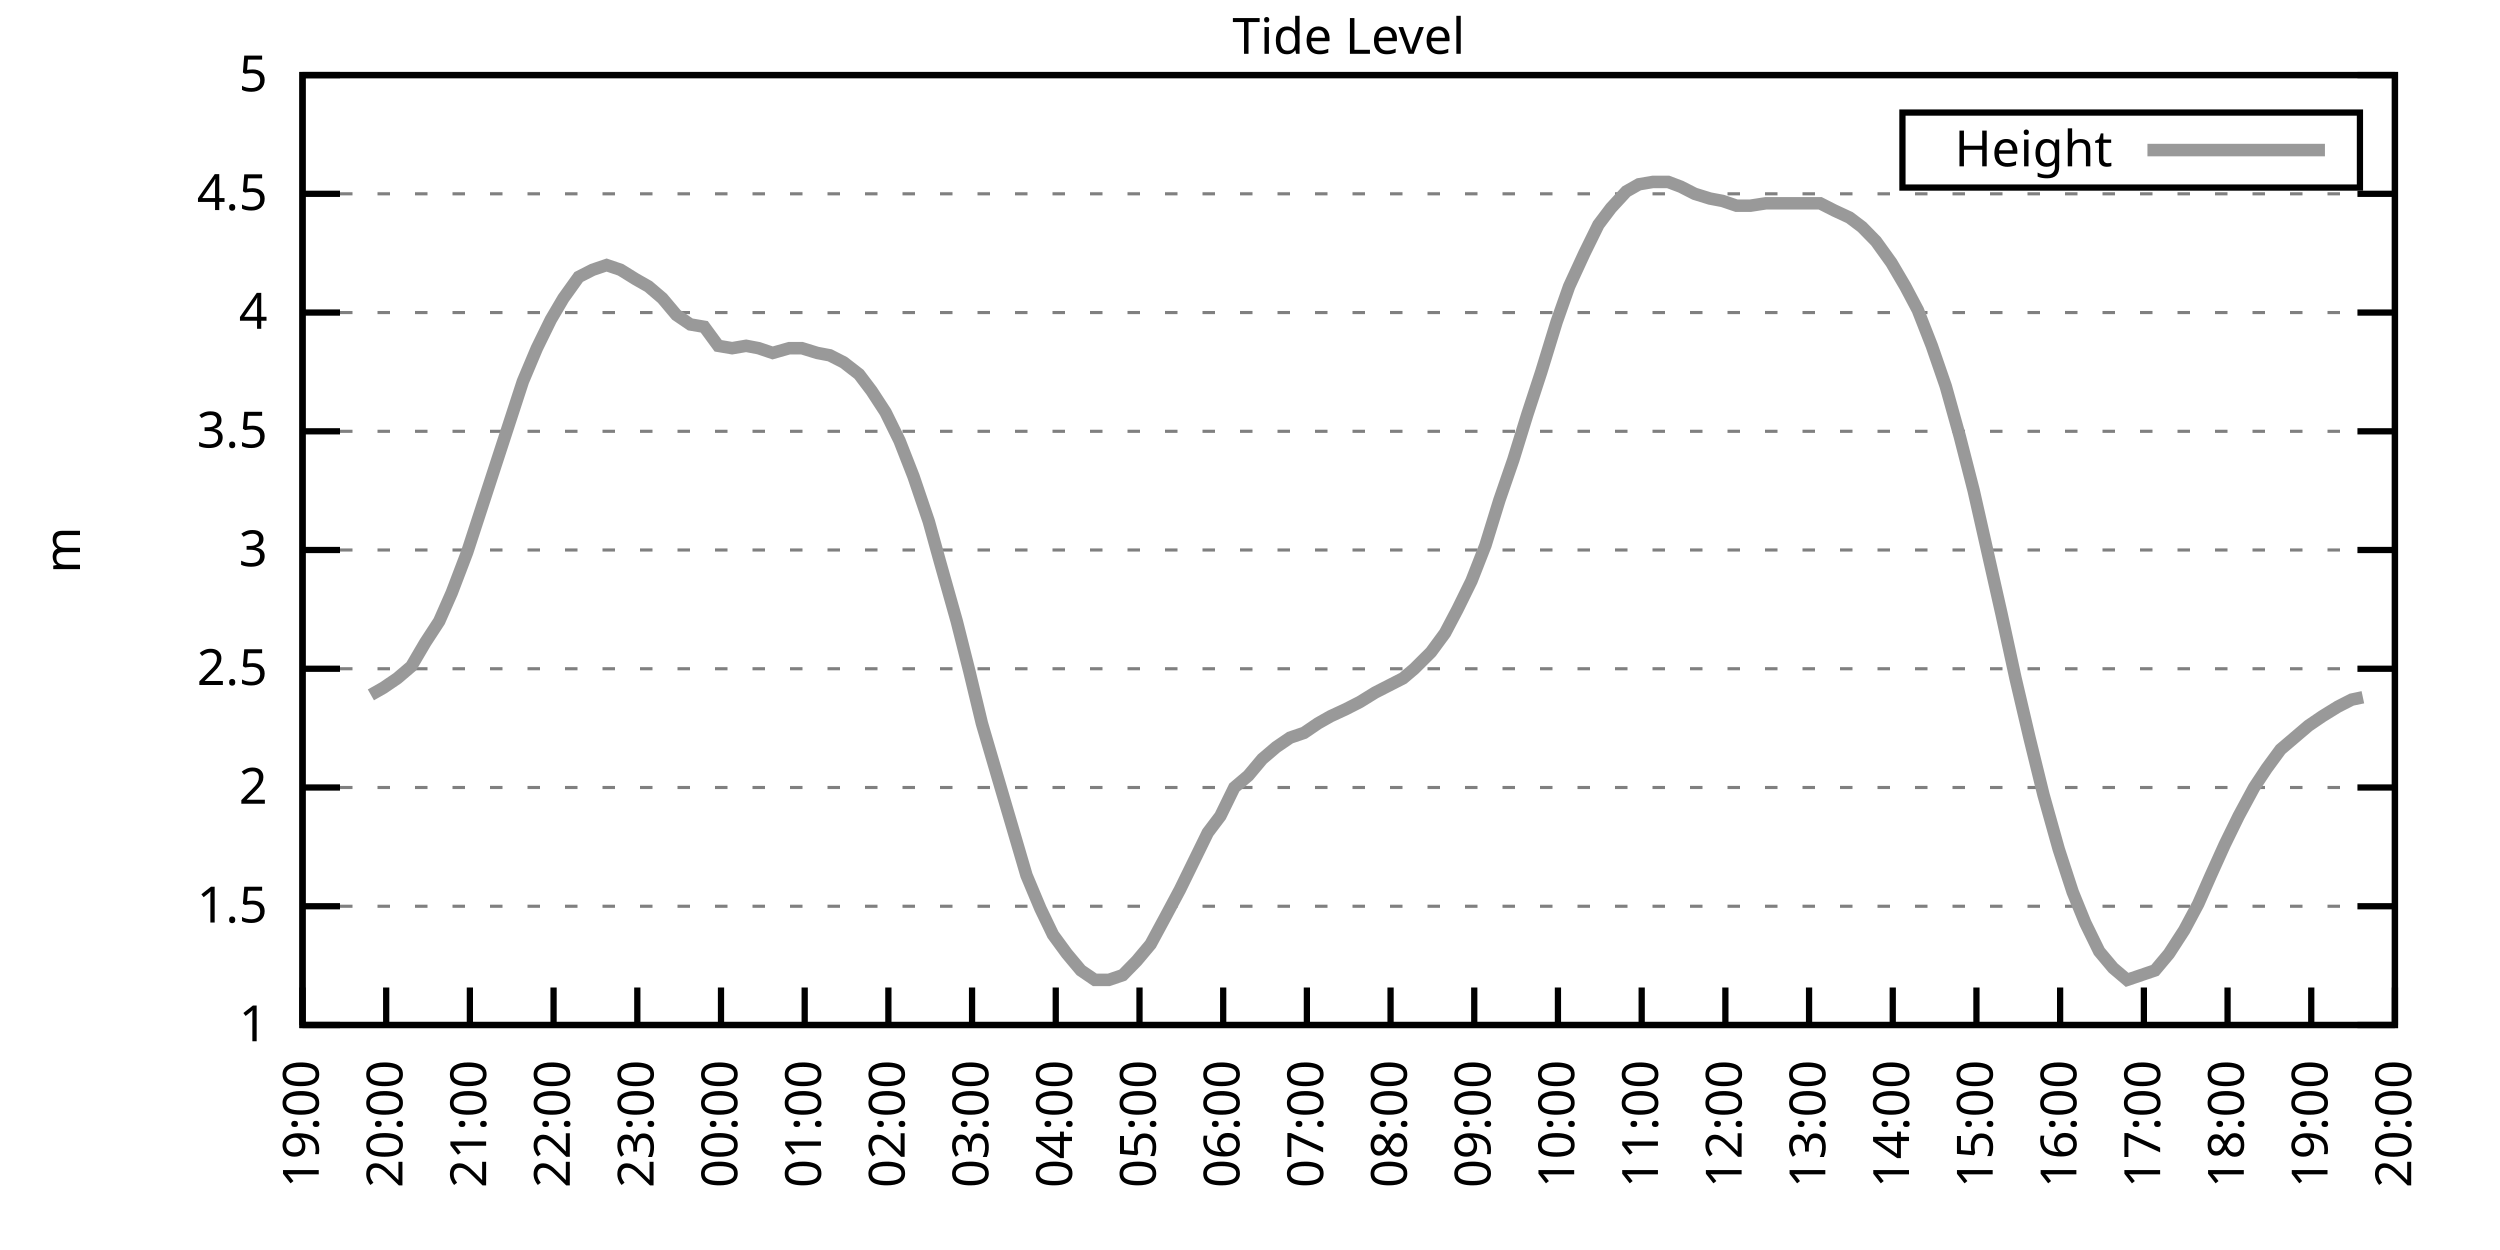
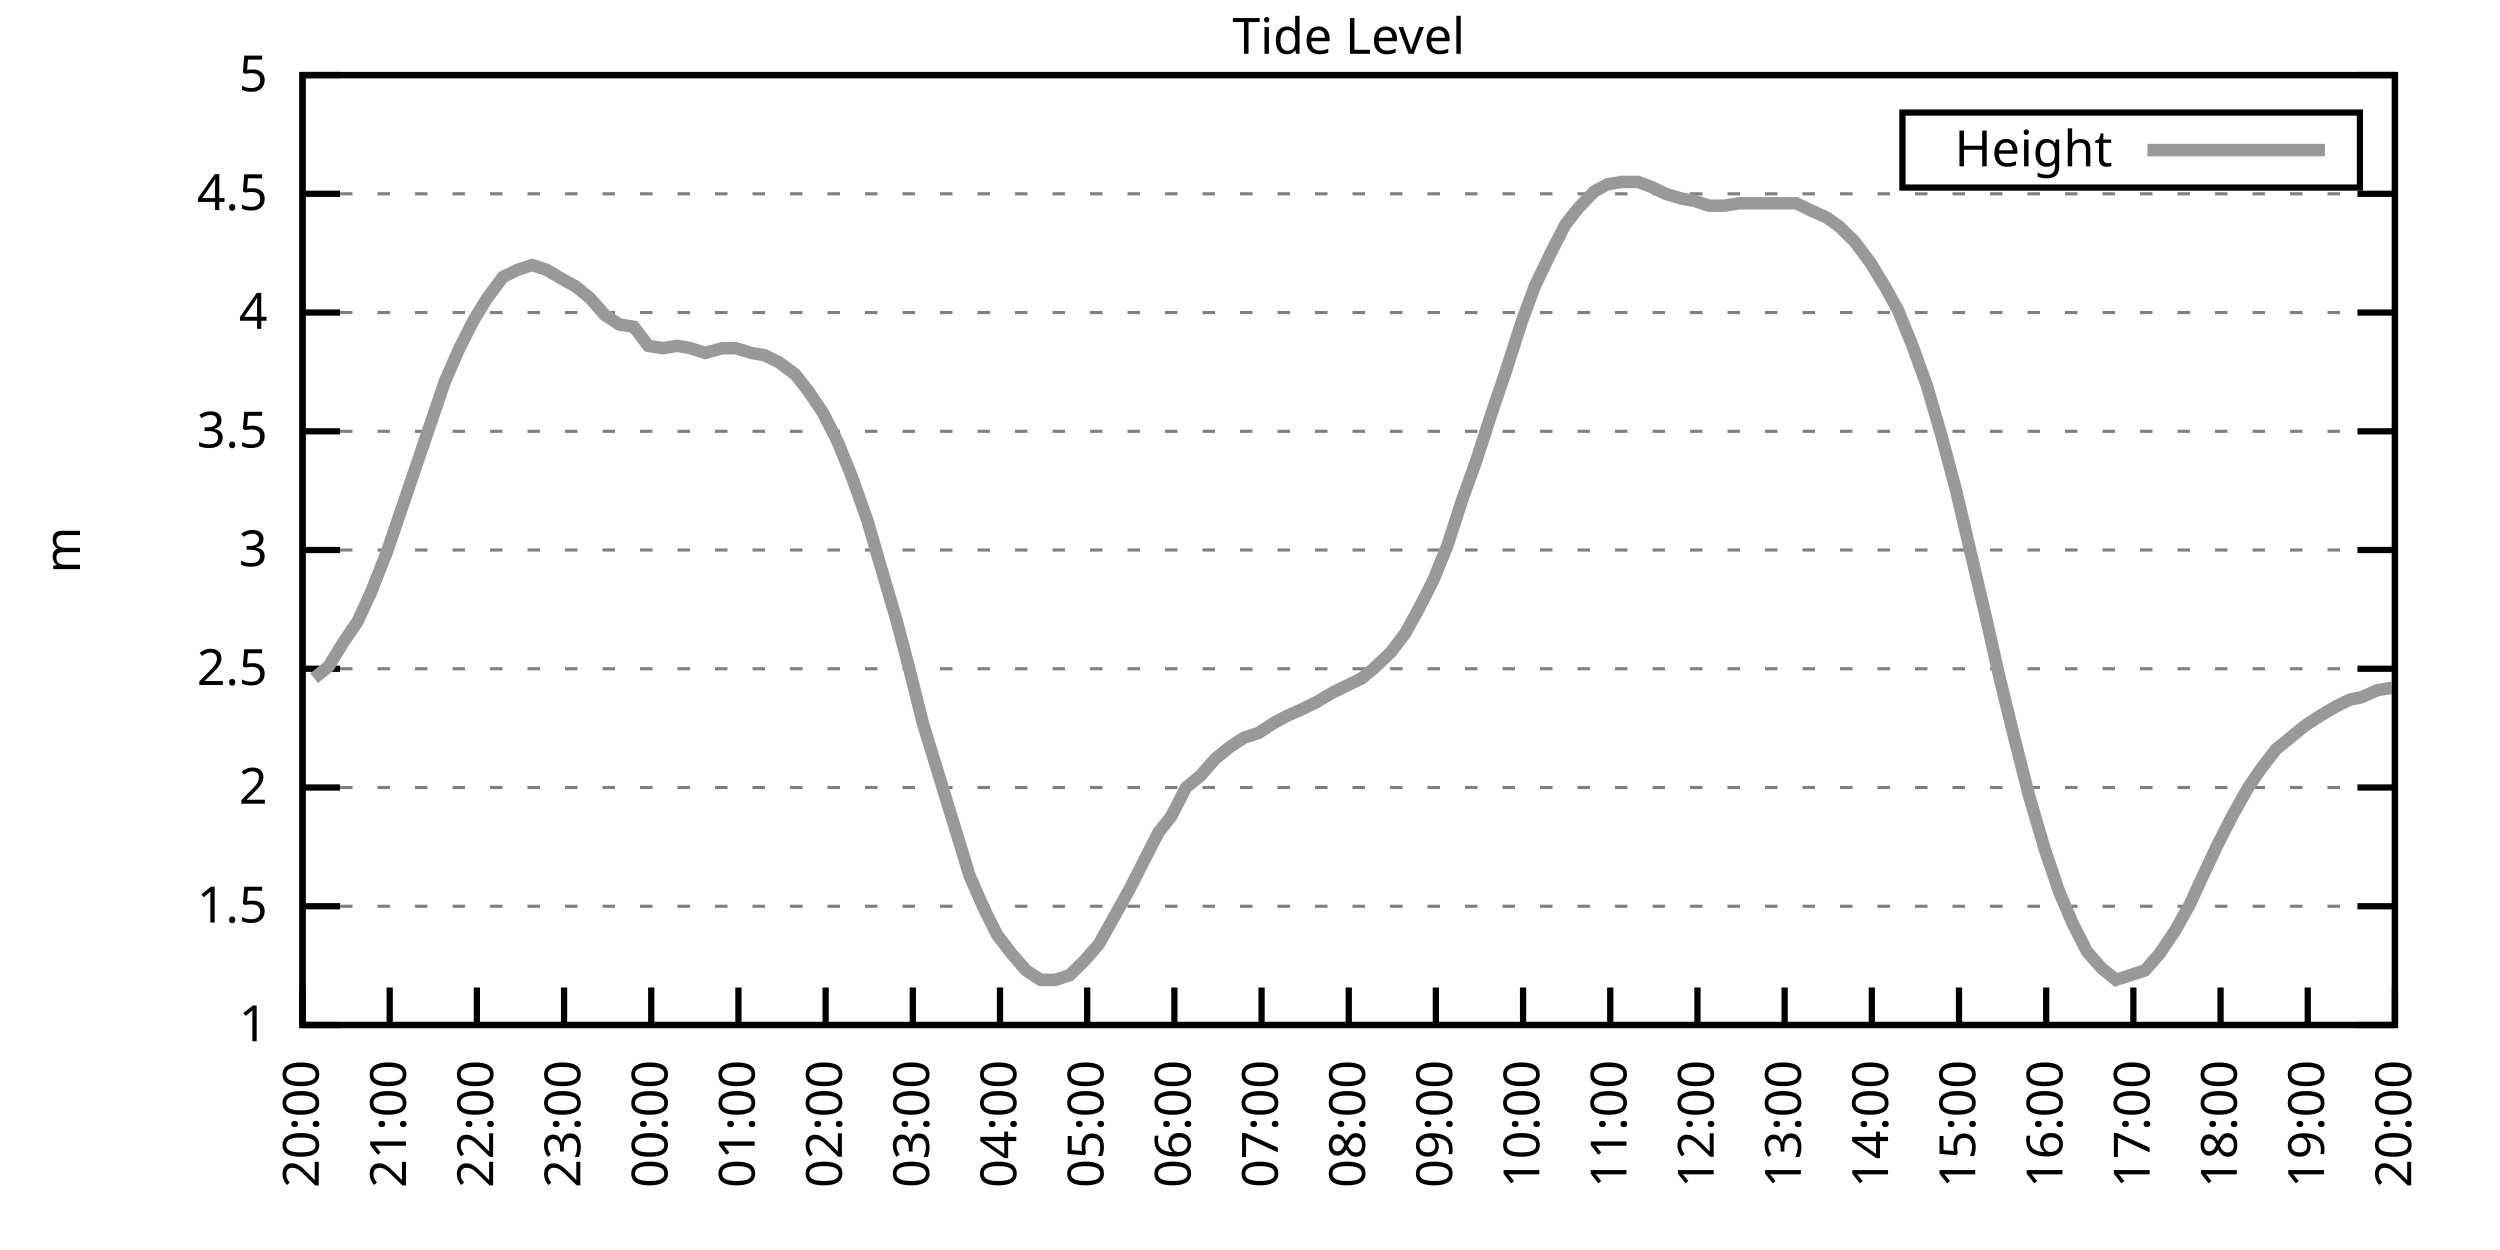
<svg xmlns="http://www.w3.org/2000/svg" xmlns:xlink="http://www.w3.org/1999/xlink" width="400" height="200" viewBox="0 0 400 200">
  <g id="gnuplot_canvas">
    <rect x="0" y="0" width="400" height="200" fill="none" />
    <defs>
      <circle id="gpDot" r="0.5" stroke-width="0.5" stroke="currentColor" />
      <path id="gpPt0" stroke-width="0.333" stroke="currentColor" d="M-1,0 h2 M0,-1 v2" />
      <path id="gpPt1" stroke-width="0.333" stroke="currentColor" d="M-1,-1 L1,1 M1,-1 L-1,1" />
      <path id="gpPt2" stroke-width="0.333" stroke="currentColor" d="M-1,0 L1,0 M0,-1 L0,1 M-1,-1 L1,1 M-1,1 L1,-1" />
      <rect id="gpPt3" stroke-width="0.333" stroke="currentColor" x="-1" y="-1" width="2" height="2" />
      <rect id="gpPt4" stroke-width="0.333" stroke="currentColor" fill="currentColor" x="-1" y="-1" width="2" height="2" />
      <circle id="gpPt5" stroke-width="0.333" stroke="currentColor" cx="0" cy="0" r="1" />
      <use xlink:href="#gpPt5" id="gpPt6" fill="currentColor" stroke="none" />
      <path id="gpPt7" stroke-width="0.333" stroke="currentColor" d="M0,-1.33 L-1.33,0.67 L1.33,0.67 z" />
      <use xlink:href="#gpPt7" id="gpPt8" fill="currentColor" stroke="none" />
      <use xlink:href="#gpPt7" id="gpPt9" stroke="currentColor" transform="rotate(180)" />
      <use xlink:href="#gpPt9" id="gpPt10" fill="currentColor" stroke="none" />
      <use xlink:href="#gpPt3" id="gpPt11" stroke="currentColor" transform="rotate(45)" />
      <use xlink:href="#gpPt11" id="gpPt12" fill="currentColor" stroke="none" />
      <path id="gpPt13" stroke-width="0.333" stroke="currentColor" d="M0,1.330 L1.265,0.411 L0.782,-1.067 L-0.782,-1.076 L-1.265,0.411 z" />
      <use xlink:href="#gpPt13" id="gpPt14" fill="currentColor" stroke="none" />
      <filter id="textbox" filterUnits="objectBoundingBox" x="0" y="0" height="1" width="1">
        <feFlood flood-color="white" flood-opacity="1" result="bgnd" />
        <feComposite in="SourceGraphic" in2="bgnd" operator="atop" />
      </filter>
      <filter id="greybox" filterUnits="objectBoundingBox" x="0" y="0" height="1" width="1">
        <feFlood flood-color="lightgrey" flood-opacity="1" result="grey" />
        <feComposite in="SourceGraphic" in2="grey" operator="atop" />
      </filter>
    </defs>
    <g fill="none" color="white" stroke="currentColor" stroke-width="1.00" stroke-linecap="butt" stroke-linejoin="miter">
</g>
    <g fill="none" color="black" stroke="currentColor" stroke-width="1.00" stroke-linecap="butt" stroke-linejoin="miter">
      <g stroke="none" shape-rendering="crispEdges">
        <polygon fill="rgb(255, 255, 255)" points="48.40,164.00 383.18,164.00 383.18,12.02 48.40,12.02 " />
      </g>
    </g>
    <g fill="none" color="black" stroke="currentColor" stroke-width="1.00" stroke-linecap="butt" stroke-linejoin="miter">
</g>
    <g fill="none" color="black" stroke="black" stroke-width="0.50" stroke-linecap="butt" stroke-linejoin="miter">
</g>
    <g fill="none" color="gray" stroke="currentColor" stroke-width="0.50" stroke-linecap="butt" stroke-linejoin="miter">
      <path stroke="gray" stroke-dasharray="2,4" class="gridline" d="M48.40,164.00 L383.19,164.00  " />
    </g>
    <g fill="none" color="gray" stroke="gray" stroke-width="1.00" stroke-linecap="butt" stroke-linejoin="miter">
</g>
    <g fill="none" color="black" stroke="currentColor" stroke-width="1.00" stroke-linecap="butt" stroke-linejoin="miter">
      <path stroke="black" d="M48.40,164.00 L54.40,164.00 M383.19,164.00 L377.19,164.00  " />
      <g transform="translate(42.80,166.60)" stroke="none" fill="black" font-family="Sans" font-size="8.00" text-anchor="end">
        <text>
          <tspan font-family="Sans"> 1</tspan>
        </text>
      </g>
    </g>
    <g fill="none" color="black" stroke="currentColor" stroke-width="1.00" stroke-linecap="butt" stroke-linejoin="miter">
</g>
    <g fill="none" color="black" stroke="black" stroke-width="0.50" stroke-linecap="butt" stroke-linejoin="miter">
</g>
    <g fill="none" color="gray" stroke="currentColor" stroke-width="0.50" stroke-linecap="butt" stroke-linejoin="miter">
      <path stroke="gray" stroke-dasharray="2,4" class="gridline" d="M48.40,145.00 L383.19,145.00  " />
    </g>
    <g fill="none" color="gray" stroke="gray" stroke-width="1.00" stroke-linecap="butt" stroke-linejoin="miter">
</g>
    <g fill="none" color="black" stroke="currentColor" stroke-width="1.00" stroke-linecap="butt" stroke-linejoin="miter">
      <path stroke="black" d="M48.40,145.00 L54.40,145.00 M383.19,145.00 L377.19,145.00  " />
      <g transform="translate(42.80,147.60)" stroke="none" fill="black" font-family="Sans" font-size="8.00" text-anchor="end">
        <text>
          <tspan font-family="Sans"> 1.5</tspan>
        </text>
      </g>
    </g>
    <g fill="none" color="black" stroke="currentColor" stroke-width="1.00" stroke-linecap="butt" stroke-linejoin="miter">
</g>
    <g fill="none" color="black" stroke="black" stroke-width="0.50" stroke-linecap="butt" stroke-linejoin="miter">
</g>
    <g fill="none" color="gray" stroke="currentColor" stroke-width="0.50" stroke-linecap="butt" stroke-linejoin="miter">
      <path stroke="gray" stroke-dasharray="2,4" class="gridline" d="M48.40,126.00 L383.19,126.00  " />
    </g>
    <g fill="none" color="gray" stroke="gray" stroke-width="1.00" stroke-linecap="butt" stroke-linejoin="miter">
</g>
    <g fill="none" color="black" stroke="currentColor" stroke-width="1.00" stroke-linecap="butt" stroke-linejoin="miter">
      <path stroke="black" d="M48.40,126.00 L54.40,126.00 M383.19,126.00 L377.19,126.00  " />
      <g transform="translate(42.80,128.60)" stroke="none" fill="black" font-family="Sans" font-size="8.00" text-anchor="end">
        <text>
          <tspan font-family="Sans"> 2</tspan>
        </text>
      </g>
    </g>
    <g fill="none" color="black" stroke="currentColor" stroke-width="1.00" stroke-linecap="butt" stroke-linejoin="miter">
</g>
    <g fill="none" color="black" stroke="black" stroke-width="0.50" stroke-linecap="butt" stroke-linejoin="miter">
</g>
    <g fill="none" color="gray" stroke="currentColor" stroke-width="0.50" stroke-linecap="butt" stroke-linejoin="miter">
      <path stroke="gray" stroke-dasharray="2,4" class="gridline" d="M48.40,107.00 L383.19,107.00  " />
    </g>
    <g fill="none" color="gray" stroke="gray" stroke-width="1.00" stroke-linecap="butt" stroke-linejoin="miter">
</g>
    <g fill="none" color="black" stroke="currentColor" stroke-width="1.00" stroke-linecap="butt" stroke-linejoin="miter">
      <path stroke="black" d="M48.40,107.00 L54.40,107.00 M383.19,107.00 L377.19,107.00  " />
      <g transform="translate(42.80,109.60)" stroke="none" fill="black" font-family="Sans" font-size="8.00" text-anchor="end">
        <text>
          <tspan font-family="Sans"> 2.5</tspan>
        </text>
      </g>
    </g>
    <g fill="none" color="black" stroke="currentColor" stroke-width="1.00" stroke-linecap="butt" stroke-linejoin="miter">
</g>
    <g fill="none" color="black" stroke="black" stroke-width="0.50" stroke-linecap="butt" stroke-linejoin="miter">
</g>
    <g fill="none" color="gray" stroke="currentColor" stroke-width="0.50" stroke-linecap="butt" stroke-linejoin="miter">
      <path stroke="gray" stroke-dasharray="2,4" class="gridline" d="M48.40,88.00 L383.19,88.00  " />
    </g>
    <g fill="none" color="gray" stroke="gray" stroke-width="1.00" stroke-linecap="butt" stroke-linejoin="miter">
</g>
    <g fill="none" color="black" stroke="currentColor" stroke-width="1.00" stroke-linecap="butt" stroke-linejoin="miter">
      <path stroke="black" d="M48.40,88.00 L54.40,88.00 M383.19,88.00 L377.19,88.00  " />
      <g transform="translate(42.80,90.60)" stroke="none" fill="black" font-family="Sans" font-size="8.00" text-anchor="end">
        <text>
          <tspan font-family="Sans"> 3</tspan>
        </text>
      </g>
    </g>
    <g fill="none" color="black" stroke="currentColor" stroke-width="1.00" stroke-linecap="butt" stroke-linejoin="miter">
</g>
    <g fill="none" color="black" stroke="black" stroke-width="0.50" stroke-linecap="butt" stroke-linejoin="miter">
</g>
    <g fill="none" color="gray" stroke="currentColor" stroke-width="0.50" stroke-linecap="butt" stroke-linejoin="miter">
      <path stroke="gray" stroke-dasharray="2,4" class="gridline" d="M48.40,69.01 L383.19,69.01  " />
    </g>
    <g fill="none" color="gray" stroke="gray" stroke-width="1.00" stroke-linecap="butt" stroke-linejoin="miter">
</g>
    <g fill="none" color="black" stroke="currentColor" stroke-width="1.00" stroke-linecap="butt" stroke-linejoin="miter">
      <path stroke="black" d="M48.40,69.01 L54.40,69.01 M383.19,69.01 L377.19,69.01  " />
      <g transform="translate(42.80,71.61)" stroke="none" fill="black" font-family="Sans" font-size="8.00" text-anchor="end">
        <text>
          <tspan font-family="Sans"> 3.5</tspan>
        </text>
      </g>
    </g>
    <g fill="none" color="black" stroke="currentColor" stroke-width="1.00" stroke-linecap="butt" stroke-linejoin="miter">
</g>
    <g fill="none" color="black" stroke="black" stroke-width="0.50" stroke-linecap="butt" stroke-linejoin="miter">
</g>
    <g fill="none" color="gray" stroke="currentColor" stroke-width="0.50" stroke-linecap="butt" stroke-linejoin="miter">
      <path stroke="gray" stroke-dasharray="2,4" class="gridline" d="M48.40,50.01 L383.19,50.01  " />
    </g>
    <g fill="none" color="gray" stroke="gray" stroke-width="1.00" stroke-linecap="butt" stroke-linejoin="miter">
</g>
    <g fill="none" color="black" stroke="currentColor" stroke-width="1.00" stroke-linecap="butt" stroke-linejoin="miter">
      <path stroke="black" d="M48.40,50.01 L54.40,50.01 M383.19,50.01 L377.19,50.01  " />
      <g transform="translate(42.80,52.61)" stroke="none" fill="black" font-family="Sans" font-size="8.00" text-anchor="end">
        <text>
          <tspan font-family="Sans"> 4</tspan>
        </text>
      </g>
    </g>
    <g fill="none" color="black" stroke="currentColor" stroke-width="1.00" stroke-linecap="butt" stroke-linejoin="miter">
</g>
    <g fill="none" color="black" stroke="black" stroke-width="0.50" stroke-linecap="butt" stroke-linejoin="miter">
</g>
    <g fill="none" color="gray" stroke="currentColor" stroke-width="0.50" stroke-linecap="butt" stroke-linejoin="miter">
      <path stroke="gray" stroke-dasharray="2,4" class="gridline" d="M48.40,31.01 L383.19,31.01  " />
    </g>
    <g fill="none" color="gray" stroke="gray" stroke-width="1.00" stroke-linecap="butt" stroke-linejoin="miter">
</g>
    <g fill="none" color="black" stroke="currentColor" stroke-width="1.00" stroke-linecap="butt" stroke-linejoin="miter">
      <path stroke="black" d="M48.40,31.01 L54.40,31.01 M383.19,31.01 L377.19,31.01  " />
      <g transform="translate(42.80,33.61)" stroke="none" fill="black" font-family="Sans" font-size="8.00" text-anchor="end">
        <text>
          <tspan font-family="Sans"> 4.5</tspan>
        </text>
      </g>
    </g>
    <g fill="none" color="black" stroke="currentColor" stroke-width="1.00" stroke-linecap="butt" stroke-linejoin="miter">
</g>
    <g fill="none" color="black" stroke="black" stroke-width="0.50" stroke-linecap="butt" stroke-linejoin="miter">
</g>
    <g fill="none" color="gray" stroke="currentColor" stroke-width="0.50" stroke-linecap="butt" stroke-linejoin="miter">
      <path stroke="gray" stroke-dasharray="2,4" class="gridline" d="M48.40,12.01 L383.19,12.01  " />
    </g>
    <g fill="none" color="gray" stroke="gray" stroke-width="1.00" stroke-linecap="butt" stroke-linejoin="miter">
</g>
    <g fill="none" color="black" stroke="currentColor" stroke-width="1.00" stroke-linecap="butt" stroke-linejoin="miter">
      <path stroke="black" d="M48.40,12.01 L54.40,12.01 M383.19,12.01 L377.19,12.01  " />
      <g transform="translate(42.80,14.61)" stroke="none" fill="black" font-family="Sans" font-size="8.00" text-anchor="end">
        <text>
          <tspan font-family="Sans"> 5</tspan>
        </text>
      </g>
    </g>
    <g fill="none" color="black" stroke="currentColor" stroke-width="1.00" stroke-linecap="butt" stroke-linejoin="miter">
      <path stroke="black" d="M48.40,164.00 L48.40,158.00  " />
      <g transform="translate(51.00,169.60) rotate(270.00)" stroke="none" fill="black" font-family="Sans" font-size="8.00" text-anchor="end">
        <text>
-           <tspan font-family="Sans">19:00</tspan>
-         </text>
-       </g>
-     </g>
-     <g fill="none" color="black" stroke="currentColor" stroke-width="1.00" stroke-linecap="butt" stroke-linejoin="miter">
-       <path stroke="black" d="M61.79,164.00 L61.79,158.00  " />
-       <g transform="translate(64.39,169.60) rotate(270.00)" stroke="none" fill="black" font-family="Sans" font-size="8.00" text-anchor="end">
-         <text>
          <tspan font-family="Sans">20:00</tspan>
        </text>
      </g>
    </g>
    <g fill="none" color="black" stroke="currentColor" stroke-width="1.00" stroke-linecap="butt" stroke-linejoin="miter">
-       <path stroke="black" d="M75.18,164.00 L75.18,158.00  " />
-       <g transform="translate(77.78,169.60) rotate(270.00)" stroke="none" fill="black" font-family="Sans" font-size="8.00" text-anchor="end">
+       <path stroke="black" d="M62.35,164.00 L62.35,158.00  " />
+       <g transform="translate(64.95,169.60) rotate(270.00)" stroke="none" fill="black" font-family="Sans" font-size="8.00" text-anchor="end">
        <text>
          <tspan font-family="Sans">21:00</tspan>
        </text>
      </g>
    </g>
    <g fill="none" color="black" stroke="currentColor" stroke-width="1.00" stroke-linecap="butt" stroke-linejoin="miter">
-       <path stroke="black" d="M88.57,164.00 L88.57,158.00  " />
-       <g transform="translate(91.17,169.60) rotate(270.00)" stroke="none" fill="black" font-family="Sans" font-size="8.00" text-anchor="end">
+       <path stroke="black" d="M76.30,164.00 L76.30,158.00  " />
+       <g transform="translate(78.90,169.60) rotate(270.00)" stroke="none" fill="black" font-family="Sans" font-size="8.00" text-anchor="end">
        <text>
          <tspan font-family="Sans">22:00</tspan>
        </text>
      </g>
    </g>
    <g fill="none" color="black" stroke="currentColor" stroke-width="1.00" stroke-linecap="butt" stroke-linejoin="miter">
-       <path stroke="black" d="M101.97,164.00 L101.97,158.00  " />
-       <g transform="translate(104.57,169.60) rotate(270.00)" stroke="none" fill="black" font-family="Sans" font-size="8.00" text-anchor="end">
+       <path stroke="black" d="M90.25,164.00 L90.25,158.00  " />
+       <g transform="translate(92.85,169.60) rotate(270.00)" stroke="none" fill="black" font-family="Sans" font-size="8.00" text-anchor="end">
        <text>
          <tspan font-family="Sans">23:00</tspan>
        </text>
      </g>
    </g>
    <g fill="none" color="black" stroke="currentColor" stroke-width="1.00" stroke-linecap="butt" stroke-linejoin="miter">
-       <path stroke="black" d="M115.36,164.00 L115.36,158.00  " />
-       <g transform="translate(117.96,169.60) rotate(270.00)" stroke="none" fill="black" font-family="Sans" font-size="8.00" text-anchor="end">
+       <path stroke="black" d="M104.20,164.00 L104.20,158.00  " />
+       <g transform="translate(106.80,169.60) rotate(270.00)" stroke="none" fill="black" font-family="Sans" font-size="8.00" text-anchor="end">
        <text>
          <tspan font-family="Sans">00:00</tspan>
        </text>
      </g>
    </g>
    <g fill="none" color="black" stroke="currentColor" stroke-width="1.00" stroke-linecap="butt" stroke-linejoin="miter">
-       <path stroke="black" d="M128.75,164.00 L128.75,158.00  " />
-       <g transform="translate(131.35,169.60) rotate(270.00)" stroke="none" fill="black" font-family="Sans" font-size="8.00" text-anchor="end">
+       <path stroke="black" d="M118.15,164.00 L118.15,158.00  " />
+       <g transform="translate(120.75,169.60) rotate(270.00)" stroke="none" fill="black" font-family="Sans" font-size="8.00" text-anchor="end">
        <text>
          <tspan font-family="Sans">01:00</tspan>
        </text>
      </g>
    </g>
    <g fill="none" color="black" stroke="currentColor" stroke-width="1.00" stroke-linecap="butt" stroke-linejoin="miter">
-       <path stroke="black" d="M142.14,164.00 L142.14,158.00  " />
-       <g transform="translate(144.74,169.60) rotate(270.00)" stroke="none" fill="black" font-family="Sans" font-size="8.00" text-anchor="end">
+       <path stroke="black" d="M132.10,164.00 L132.10,158.00  " />
+       <g transform="translate(134.70,169.60) rotate(270.00)" stroke="none" fill="black" font-family="Sans" font-size="8.00" text-anchor="end">
        <text>
          <tspan font-family="Sans">02:00</tspan>
        </text>
      </g>
    </g>
    <g fill="none" color="black" stroke="currentColor" stroke-width="1.00" stroke-linecap="butt" stroke-linejoin="miter">
-       <path stroke="black" d="M155.53,164.00 L155.53,158.00  " />
-       <g transform="translate(158.13,169.60) rotate(270.00)" stroke="none" fill="black" font-family="Sans" font-size="8.00" text-anchor="end">
+       <path stroke="black" d="M146.05,164.00 L146.05,158.00  " />
+       <g transform="translate(148.65,169.60) rotate(270.00)" stroke="none" fill="black" font-family="Sans" font-size="8.00" text-anchor="end">
        <text>
          <tspan font-family="Sans">03:00</tspan>
        </text>
      </g>
    </g>
    <g fill="none" color="black" stroke="currentColor" stroke-width="1.00" stroke-linecap="butt" stroke-linejoin="miter">
-       <path stroke="black" d="M168.92,164.00 L168.92,158.00  " />
-       <g transform="translate(171.52,169.60) rotate(270.00)" stroke="none" fill="black" font-family="Sans" font-size="8.00" text-anchor="end">
+       <path stroke="black" d="M160.00,164.00 L160.00,158.00  " />
+       <g transform="translate(162.60,169.60) rotate(270.00)" stroke="none" fill="black" font-family="Sans" font-size="8.00" text-anchor="end">
        <text>
          <tspan font-family="Sans">04:00</tspan>
        </text>
      </g>
    </g>
    <g fill="none" color="black" stroke="currentColor" stroke-width="1.00" stroke-linecap="butt" stroke-linejoin="miter">
-       <path stroke="black" d="M182.32,164.00 L182.32,158.00  " />
-       <g transform="translate(184.92,169.60) rotate(270.00)" stroke="none" fill="black" font-family="Sans" font-size="8.00" text-anchor="end">
+       <path stroke="black" d="M173.95,164.00 L173.95,158.00  " />
+       <g transform="translate(176.55,169.60) rotate(270.00)" stroke="none" fill="black" font-family="Sans" font-size="8.00" text-anchor="end">
        <text>
          <tspan font-family="Sans">05:00</tspan>
        </text>
      </g>
    </g>
    <g fill="none" color="black" stroke="currentColor" stroke-width="1.00" stroke-linecap="butt" stroke-linejoin="miter">
-       <path stroke="black" d="M195.71,164.00 L195.71,158.00  " />
-       <g transform="translate(198.31,169.60) rotate(270.00)" stroke="none" fill="black" font-family="Sans" font-size="8.00" text-anchor="end">
+       <path stroke="black" d="M187.90,164.00 L187.90,158.00  " />
+       <g transform="translate(190.50,169.60) rotate(270.00)" stroke="none" fill="black" font-family="Sans" font-size="8.00" text-anchor="end">
        <text>
          <tspan font-family="Sans">06:00</tspan>
        </text>
      </g>
    </g>
    <g fill="none" color="black" stroke="currentColor" stroke-width="1.00" stroke-linecap="butt" stroke-linejoin="miter">
-       <path stroke="black" d="M209.10,164.00 L209.10,158.00  " />
-       <g transform="translate(211.70,169.60) rotate(270.00)" stroke="none" fill="black" font-family="Sans" font-size="8.00" text-anchor="end">
+       <path stroke="black" d="M201.85,164.00 L201.85,158.00  " />
+       <g transform="translate(204.45,169.60) rotate(270.00)" stroke="none" fill="black" font-family="Sans" font-size="8.00" text-anchor="end">
        <text>
          <tspan font-family="Sans">07:00</tspan>
        </text>
      </g>
    </g>
    <g fill="none" color="black" stroke="currentColor" stroke-width="1.00" stroke-linecap="butt" stroke-linejoin="miter">
-       <path stroke="black" d="M222.49,164.00 L222.49,158.00  " />
-       <g transform="translate(225.09,169.60) rotate(270.00)" stroke="none" fill="black" font-family="Sans" font-size="8.00" text-anchor="end">
+       <path stroke="black" d="M215.80,164.00 L215.80,158.00  " />
+       <g transform="translate(218.40,169.60) rotate(270.00)" stroke="none" fill="black" font-family="Sans" font-size="8.00" text-anchor="end">
        <text>
          <tspan font-family="Sans">08:00</tspan>
        </text>
      </g>
    </g>
    <g fill="none" color="black" stroke="currentColor" stroke-width="1.00" stroke-linecap="butt" stroke-linejoin="miter">
-       <path stroke="black" d="M235.88,164.00 L235.88,158.00  " />
-       <g transform="translate(238.48,169.60) rotate(270.00)" stroke="none" fill="black" font-family="Sans" font-size="8.00" text-anchor="end">
+       <path stroke="black" d="M229.74,164.00 L229.74,158.00  " />
+       <g transform="translate(232.34,169.60) rotate(270.00)" stroke="none" fill="black" font-family="Sans" font-size="8.00" text-anchor="end">
        <text>
          <tspan font-family="Sans">09:00</tspan>
        </text>
      </g>
    </g>
    <g fill="none" color="black" stroke="currentColor" stroke-width="1.00" stroke-linecap="butt" stroke-linejoin="miter">
-       <path stroke="black" d="M249.27,164.00 L249.27,158.00  " />
-       <g transform="translate(251.87,169.60) rotate(270.00)" stroke="none" fill="black" font-family="Sans" font-size="8.00" text-anchor="end">
+       <path stroke="black" d="M243.69,164.00 L243.69,158.00  " />
+       <g transform="translate(246.29,169.60) rotate(270.00)" stroke="none" fill="black" font-family="Sans" font-size="8.00" text-anchor="end">
        <text>
          <tspan font-family="Sans">10:00</tspan>
        </text>
      </g>
    </g>
    <g fill="none" color="black" stroke="currentColor" stroke-width="1.00" stroke-linecap="butt" stroke-linejoin="miter">
-       <path stroke="black" d="M262.67,164.00 L262.67,158.00  " />
-       <g transform="translate(265.27,169.60) rotate(270.00)" stroke="none" fill="black" font-family="Sans" font-size="8.00" text-anchor="end">
+       <path stroke="black" d="M257.64,164.00 L257.64,158.00  " />
+       <g transform="translate(260.24,169.60) rotate(270.00)" stroke="none" fill="black" font-family="Sans" font-size="8.00" text-anchor="end">
        <text>
          <tspan font-family="Sans">11:00</tspan>
        </text>
      </g>
    </g>
    <g fill="none" color="black" stroke="currentColor" stroke-width="1.00" stroke-linecap="butt" stroke-linejoin="miter">
-       <path stroke="black" d="M276.06,164.00 L276.06,158.00  " />
-       <g transform="translate(278.66,169.60) rotate(270.00)" stroke="none" fill="black" font-family="Sans" font-size="8.00" text-anchor="end">
+       <path stroke="black" d="M271.59,164.00 L271.59,158.00  " />
+       <g transform="translate(274.19,169.60) rotate(270.00)" stroke="none" fill="black" font-family="Sans" font-size="8.00" text-anchor="end">
        <text>
          <tspan font-family="Sans">12:00</tspan>
        </text>
      </g>
    </g>
    <g fill="none" color="black" stroke="currentColor" stroke-width="1.00" stroke-linecap="butt" stroke-linejoin="miter">
-       <path stroke="black" d="M289.45,164.00 L289.45,158.00  " />
-       <g transform="translate(292.05,169.60) rotate(270.00)" stroke="none" fill="black" font-family="Sans" font-size="8.00" text-anchor="end">
+       <path stroke="black" d="M285.54,164.00 L285.54,158.00  " />
+       <g transform="translate(288.14,169.60) rotate(270.00)" stroke="none" fill="black" font-family="Sans" font-size="8.00" text-anchor="end">
        <text>
          <tspan font-family="Sans">13:00</tspan>
        </text>
      </g>
    </g>
    <g fill="none" color="black" stroke="currentColor" stroke-width="1.00" stroke-linecap="butt" stroke-linejoin="miter">
-       <path stroke="black" d="M302.84,164.00 L302.84,158.00  " />
-       <g transform="translate(305.44,169.60) rotate(270.00)" stroke="none" fill="black" font-family="Sans" font-size="8.00" text-anchor="end">
+       <path stroke="black" d="M299.49,164.00 L299.49,158.00  " />
+       <g transform="translate(302.09,169.60) rotate(270.00)" stroke="none" fill="black" font-family="Sans" font-size="8.00" text-anchor="end">
        <text>
          <tspan font-family="Sans">14:00</tspan>
        </text>
      </g>
    </g>
    <g fill="none" color="black" stroke="currentColor" stroke-width="1.00" stroke-linecap="butt" stroke-linejoin="miter">
-       <path stroke="black" d="M316.23,164.00 L316.23,158.00  " />
-       <g transform="translate(318.83,169.60) rotate(270.00)" stroke="none" fill="black" font-family="Sans" font-size="8.00" text-anchor="end">
+       <path stroke="black" d="M313.44,164.00 L313.44,158.00  " />
+       <g transform="translate(316.04,169.60) rotate(270.00)" stroke="none" fill="black" font-family="Sans" font-size="8.00" text-anchor="end">
        <text>
          <tspan font-family="Sans">15:00</tspan>
        </text>
      </g>
    </g>
    <g fill="none" color="black" stroke="currentColor" stroke-width="1.00" stroke-linecap="butt" stroke-linejoin="miter">
-       <path stroke="black" d="M329.62,164.00 L329.62,158.00  " />
-       <g transform="translate(332.22,169.60) rotate(270.00)" stroke="none" fill="black" font-family="Sans" font-size="8.00" text-anchor="end">
+       <path stroke="black" d="M327.39,164.00 L327.39,158.00  " />
+       <g transform="translate(329.99,169.60) rotate(270.00)" stroke="none" fill="black" font-family="Sans" font-size="8.00" text-anchor="end">
        <text>
          <tspan font-family="Sans">16:00</tspan>
        </text>
      </g>
    </g>
    <g fill="none" color="black" stroke="currentColor" stroke-width="1.00" stroke-linecap="butt" stroke-linejoin="miter">
-       <path stroke="black" d="M343.02,164.00 L343.02,158.00  " />
-       <g transform="translate(345.62,169.60) rotate(270.00)" stroke="none" fill="black" font-family="Sans" font-size="8.00" text-anchor="end">
+       <path stroke="black" d="M341.34,164.00 L341.34,158.00  " />
+       <g transform="translate(343.94,169.60) rotate(270.00)" stroke="none" fill="black" font-family="Sans" font-size="8.00" text-anchor="end">
        <text>
          <tspan font-family="Sans">17:00</tspan>
        </text>
      </g>
    </g>
    <g fill="none" color="black" stroke="currentColor" stroke-width="1.00" stroke-linecap="butt" stroke-linejoin="miter">
-       <path stroke="black" d="M356.41,164.00 L356.41,158.00  " />
-       <g transform="translate(359.01,169.60) rotate(270.00)" stroke="none" fill="black" font-family="Sans" font-size="8.00" text-anchor="end">
+       <path stroke="black" d="M355.29,164.00 L355.29,158.00  " />
+       <g transform="translate(357.89,169.60) rotate(270.00)" stroke="none" fill="black" font-family="Sans" font-size="8.00" text-anchor="end">
        <text>
          <tspan font-family="Sans">18:00</tspan>
        </text>
      </g>
    </g>
    <g fill="none" color="black" stroke="currentColor" stroke-width="1.00" stroke-linecap="butt" stroke-linejoin="miter">
-       <path stroke="black" d="M369.80,164.00 L369.80,158.00  " />
-       <g transform="translate(372.40,169.60) rotate(270.00)" stroke="none" fill="black" font-family="Sans" font-size="8.00" text-anchor="end">
+       <path stroke="black" d="M369.24,164.00 L369.24,158.00  " />
+       <g transform="translate(371.84,169.60) rotate(270.00)" stroke="none" fill="black" font-family="Sans" font-size="8.00" text-anchor="end">
        <text>
          <tspan font-family="Sans">19:00</tspan>
        </text>
      </g>
    </g>
    <g fill="none" color="black" stroke="currentColor" stroke-width="1.00" stroke-linecap="butt" stroke-linejoin="miter">
      <path stroke="black" d="M383.19,164.00 L383.19,158.00  " />
      <g transform="translate(385.79,169.60) rotate(270.00)" stroke="none" fill="black" font-family="Sans" font-size="8.00" text-anchor="end">
        <text>
          <tspan font-family="Sans">20:00</tspan>
        </text>
      </g>
    </g>
    <g fill="none" color="black" stroke="currentColor" stroke-width="1.00" stroke-linecap="butt" stroke-linejoin="miter">
</g>
    <g fill="none" color="black" stroke="currentColor" stroke-width="1.00" stroke-linecap="butt" stroke-linejoin="miter">
      <path stroke="black" d="M48.40,12.01 L48.40,164.00 L383.19,164.00 L383.19,12.01 L48.40,12.01 Z  " />
    </g>
    <g fill="none" color="black" stroke="currentColor" stroke-width="1.00" stroke-linecap="butt" stroke-linejoin="miter">
</g>
    <g fill="none" color="black" stroke="currentColor" stroke-width="1.00" stroke-linecap="butt" stroke-linejoin="miter">
      <path stroke="black" d="M304.39,30.01 L304.39,18.01 L377.59,18.01 L377.59,30.01 L304.39,30.01 Z  " />
    </g>
    <g id="Tide_level_plot_1">
      <g fill="none" color="white" stroke="black" stroke-width="2.00" stroke-linecap="butt" stroke-linejoin="miter">
</g>
      <g fill="none" color="black" stroke="currentColor" stroke-width="2.00" stroke-linecap="butt" stroke-linejoin="miter">
        <g transform="translate(337.99,26.61)" stroke="none" fill="black" font-family="Sans" font-size="8.00" text-anchor="end">
          <text>
            <tspan font-family="Sans">Height</tspan>
          </text>
        </g>
      </g>
      <g fill="none" color="black" stroke="currentColor" stroke-width="2.00" stroke-linecap="butt" stroke-linejoin="miter">
-         <path stroke="rgb(153, 153, 153)" d="M343.59,24.01 L371.99,24.01 M59.34,111.18 L61.35,110.04 L63.58,108.52 L65.81,106.62 L68.04,102.82 L70.27,99.40   L72.28,94.84 L74.74,88.38 L76.97,81.55 L79.20,74.71 L81.43,67.87 L83.66,61.03 L85.90,55.71 L88.13,51.15   L90.14,47.73 L92.59,44.31 L94.82,43.17 L97.06,42.41 L99.29,43.17 L101.74,44.69 L103.75,45.83 L105.98,47.73   L108.22,50.39 L110.45,51.91 L112.68,52.29 L114.91,55.33 L117.14,55.71 L119.38,55.33 L121.38,55.71 L123.62,56.47   L126.29,55.71 L128.30,55.71 L130.76,56.47 L132.77,56.85 L135.00,57.99 L137.45,59.89 L139.46,62.55 L141.69,65.97   L143.93,70.53 L146.16,76.23 L148.61,83.45 L150.40,89.90 L153.08,99.40 L155.09,107.38 L157.10,115.74 L159.55,124.10   L162.01,132.46 L164.24,140.06 L166.47,145.38 L168.48,149.56 L170.71,152.60 L172.94,155.26 L175.17,156.78 L177.41,156.78   L179.64,156.02 L181.87,153.74 L184.10,151.08 L186.56,146.52 L188.79,142.34 L193.25,133.22 L195.26,130.56 L197.49,126.00   L199.73,124.10 L201.96,121.44 L204.19,119.54 L206.42,118.02 L208.65,117.26 L210.88,115.74 L212.89,114.60 L215.35,113.46   L217.58,112.32 L220.04,110.80 L222.27,109.66 L224.50,108.52 L226.29,107.00 L228.96,104.34 L231.20,101.30 L233.20,97.50   L235.44,92.94 L237.67,87.25 L239.90,80.03 L242.13,73.57 L244.36,66.35 L246.60,59.51 L249.05,51.53 L251.06,45.83   L253.51,40.51 L255.75,35.95 L257.76,33.29 L260.21,30.63 L262.22,29.49 L264.45,29.11 L266.91,29.11 L268.92,29.87   L271.15,31.01 L273.60,31.77 L275.61,32.15 L277.84,32.91 L280.07,32.91 L282.53,32.53 L284.54,32.53 L286.77,32.53   L289.00,32.53 L291.23,32.53 L293.47,33.67 L295.92,34.81 L297.93,36.33 L300.16,38.61 L302.62,42.03 L304.85,45.83   L306.86,49.63 L309.09,55.33 L311.32,61.79 L313.55,69.77 L315.79,78.51 L318.02,88.38 L320.25,98.26 L322.48,108.52   L324.71,118.02 L326.95,127.14 L329.40,135.88 L331.63,142.72 L333.64,147.66 L335.87,152.22 L338.10,154.88 L340.34,156.78   L342.57,156.02 L344.80,155.26 L347.03,152.60 L349.49,148.80 L351.72,144.62 L353.73,140.06 L355.96,135.12 L358.19,130.56   L360.65,126.00 L362.66,122.96 L364.89,119.92 L367.12,118.02 L369.35,116.12 L371.58,114.60 L374.04,113.08 L376.27,111.94   L378.06,111.56  " />
+         <path stroke="rgb(153, 153, 153)" d="M343.59,24.01 L371.99,24.01 M50.26,108.52 L52.58,106.62 L54.91,102.82 L57.23,99.40 L59.33,94.84 L61.88,88.38   L64.21,81.55 L66.53,74.71 L68.86,67.87 L71.18,61.03 L73.51,55.71 L75.83,51.15 L77.93,47.73 L80.48,44.31   L82.81,43.17 L85.13,42.41 L87.46,43.17 L90.02,44.69 L92.11,45.83 L94.43,47.73 L96.76,50.39 L99.08,51.91   L101.41,52.29 L103.73,55.33 L106.06,55.71 L108.38,55.33 L110.48,55.71 L112.80,56.47 L115.59,55.71 L117.68,55.71   L120.24,56.47 L122.33,56.85 L124.66,57.99 L127.22,59.89 L129.31,62.55 L131.63,65.97 L133.96,70.53 L136.28,76.23   L138.84,83.45 L140.70,89.90 L143.49,99.40 L145.58,107.38 L147.67,115.74 L150.23,124.10 L152.79,132.46 L155.11,140.06   L157.44,145.38 L159.53,149.56 L161.86,152.60 L164.18,155.26 L166.51,156.78 L168.83,156.78 L171.16,156.02 L173.48,153.74   L175.81,151.08 L178.36,146.52 L180.69,142.34 L185.34,133.22 L187.43,130.56 L189.76,126.00 L192.08,124.10 L194.41,121.44   L196.73,119.54 L199.06,118.02 L201.38,117.26 L203.71,115.74 L205.80,114.60 L208.36,113.46 L210.68,112.32 L213.24,110.80   L215.56,109.66 L217.89,108.52 L219.75,107.00 L222.54,104.34 L224.86,101.30 L226.95,97.50 L229.28,92.94 L231.60,87.25   L233.93,80.03 L236.25,73.57 L238.58,66.35 L240.90,59.51 L243.46,51.53 L245.55,45.83 L248.11,40.51 L250.44,35.95   L252.53,33.29 L255.09,30.63 L257.18,29.49 L259.50,29.11 L262.06,29.11 L264.15,29.87 L266.48,31.01 L269.04,31.77   L271.13,32.15 L273.45,32.91 L275.78,32.91 L278.34,32.53 L280.43,32.53 L282.75,32.53 L285.08,32.53 L287.40,32.53   L289.73,33.67 L292.29,34.81 L294.38,36.33 L296.70,38.61 L299.26,42.03 L301.58,45.83 L303.68,49.63 L306.00,55.33   L308.33,61.79 L310.65,69.77 L312.98,78.51 L315.30,88.38 L317.63,98.26 L319.95,108.52 L322.28,118.02 L324.60,127.14   L327.16,135.88 L329.48,142.72 L331.58,147.66 L333.90,152.22 L336.23,154.88 L338.55,156.78 L340.88,156.02 L343.20,155.26   L345.53,152.60 L348.08,148.80 L350.41,144.62 L352.50,140.06 L354.83,135.12 L357.15,130.56 L359.71,126.00 L361.80,122.96   L364.13,119.92 L366.45,118.02 L368.78,116.12 L371.10,114.60 L373.66,113.08 L375.98,111.94 L377.84,111.56 L380.40,110.42   L382.73,110.04  " />
      </g>
    </g>
    <g fill="none" color="black" stroke="currentColor" stroke-width="2.00" stroke-linecap="butt" stroke-linejoin="miter">
</g>
    <g fill="none" color="black" stroke="black" stroke-width="1.00" stroke-linecap="butt" stroke-linejoin="miter">
</g>
    <g fill="none" color="black" stroke="currentColor" stroke-width="1.00" stroke-linecap="butt" stroke-linejoin="miter">
      <path stroke="black" d="M48.40,12.01 L48.40,164.00 L383.19,164.00 L383.19,12.01 L48.40,12.01 Z  " />
      <g transform="translate(12.80,88.01) rotate(270.00)" stroke="none" fill="black" font-family="Sans" font-size="8.00" text-anchor="middle">
        <text>
          <tspan font-family="Sans">m</tspan>
        </text>
      </g>
    </g>
    <g fill="none" color="black" stroke="currentColor" stroke-width="1.00" stroke-linecap="butt" stroke-linejoin="miter">
</g>
    <g fill="none" color="black" stroke="currentColor" stroke-width="1.00" stroke-linecap="butt" stroke-linejoin="miter">
      <g transform="translate(215.79,8.61)" stroke="none" fill="black" font-family="Sans" font-size="8.00" text-anchor="middle">
        <text>
          <tspan font-family="Sans">Tide Level</tspan>
        </text>
      </g>
    </g>
    <g fill="none" color="black" stroke="currentColor" stroke-width="1.00" stroke-linecap="butt" stroke-linejoin="miter">
</g>
  </g>
</svg>
